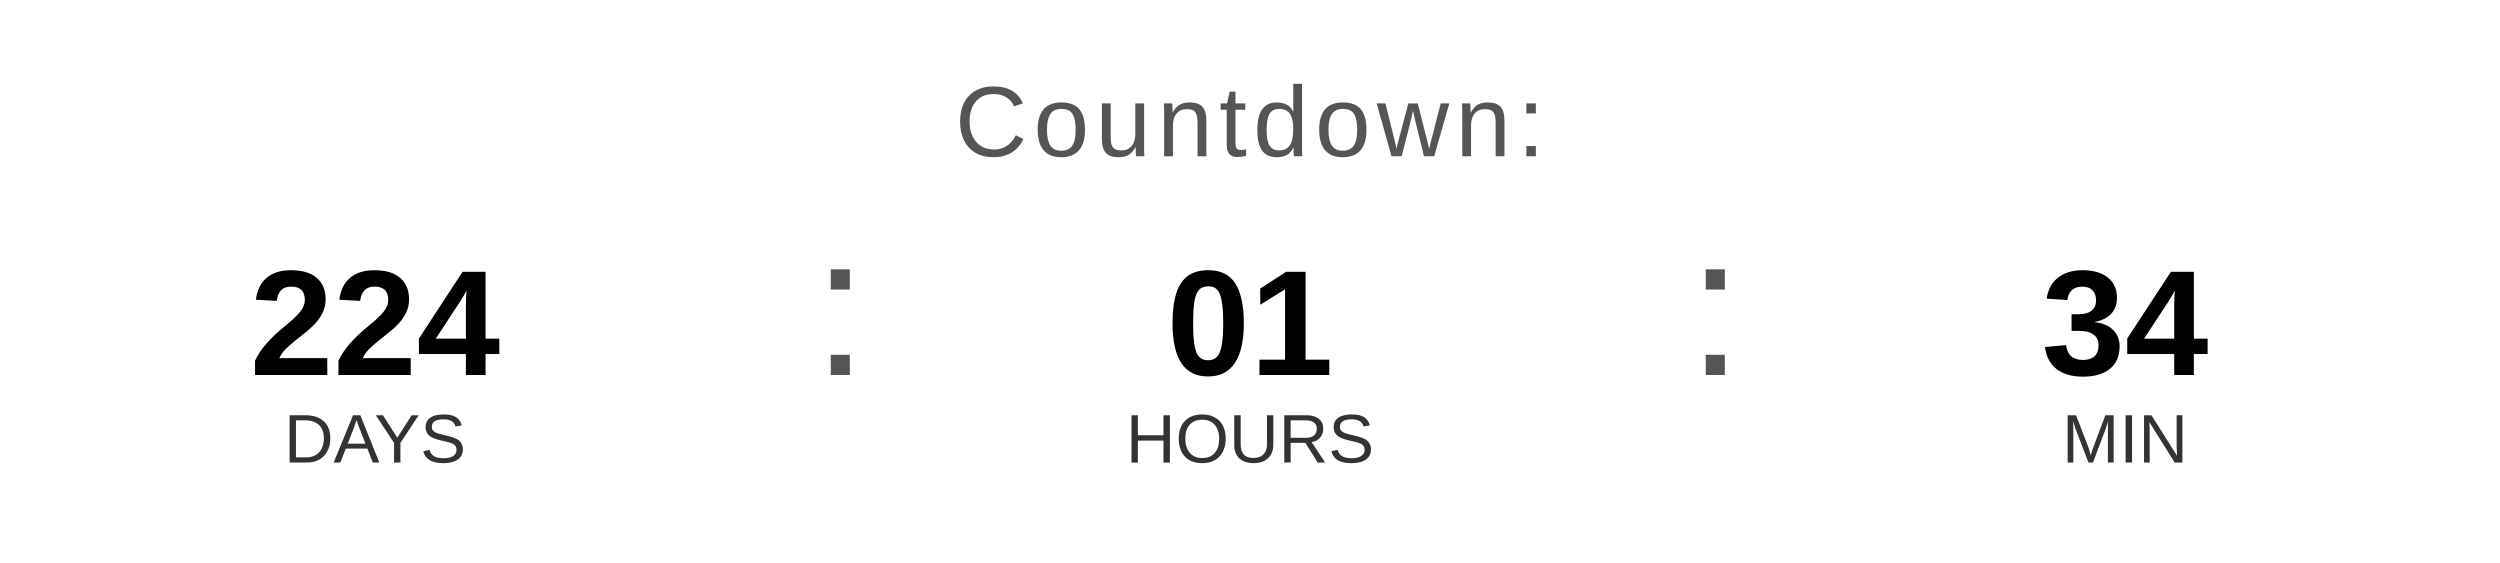
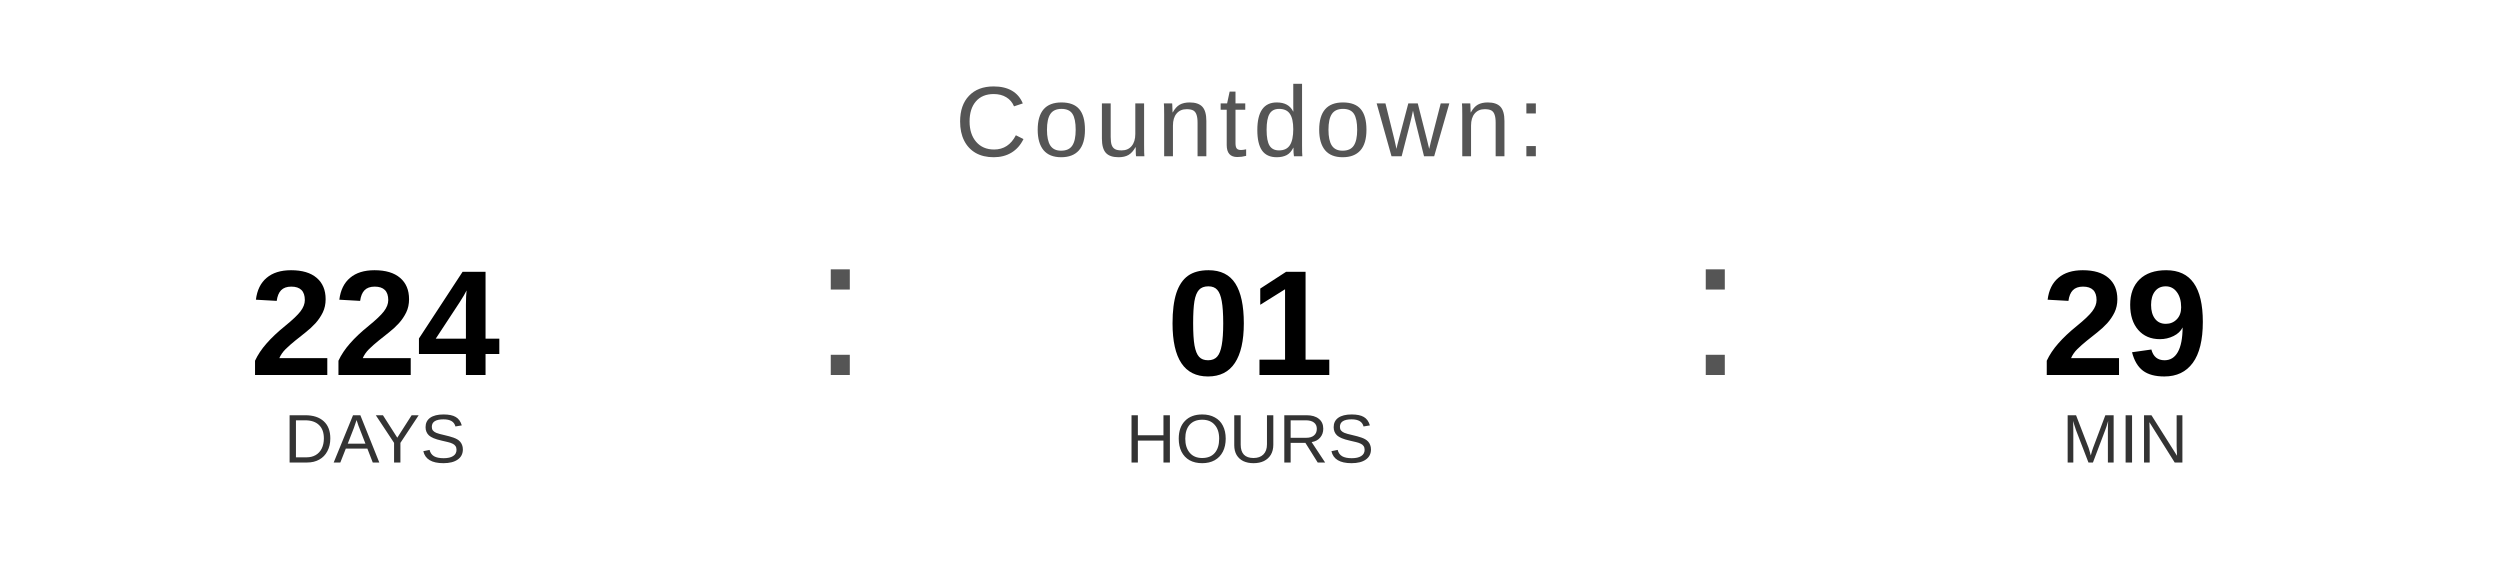
<svg xmlns="http://www.w3.org/2000/svg" width="400" height="90" viewBox="0 0 400 90">
  <text x="200" y="25" font-family="Arial, Helvetica, sans-serif" font-size="16" fill="#555555" text-anchor="middle" letter-spacing="1">
    Countdown:
  </text>
  <text x="60" y="60" font-family="Arial, Helvetica, sans-serif" font-size="24" font-weight="bold" fill="#000000" text-anchor="middle">224</text>
  <text x="60" y="74" font-family="Arial, Helvetica, sans-serif" font-size="11" fill="#333333" text-anchor="middle">DAYS</text>
  <text x="130" y="60" font-family="Arial, sans-serif" font-size="32" fill="#555555">:</text>
  <text x="200" y="60" font-family="Arial, Helvetica, sans-serif" font-size="24" font-weight="bold" fill="#000000" text-anchor="middle">01</text>
  <text x="200" y="74" font-family="Arial, Helvetica, sans-serif" font-size="11" fill="#333333" text-anchor="middle">HOURS</text>
  <text x="270" y="60" font-family="Arial, sans-serif" font-size="32" fill="#555555">:</text>
-   <text x="340" y="60" font-family="Arial, Helvetica, sans-serif" font-size="24" font-weight="bold" fill="#000000" text-anchor="middle">34</text>
+   <text x="340" y="60" font-family="Arial, Helvetica, sans-serif" font-size="24" font-weight="bold" fill="#000000" text-anchor="middle">29</text>
  <text x="340" y="74" font-family="Arial, Helvetica, sans-serif" font-size="11" fill="#333333" text-anchor="middle">MIN</text>
</svg>
